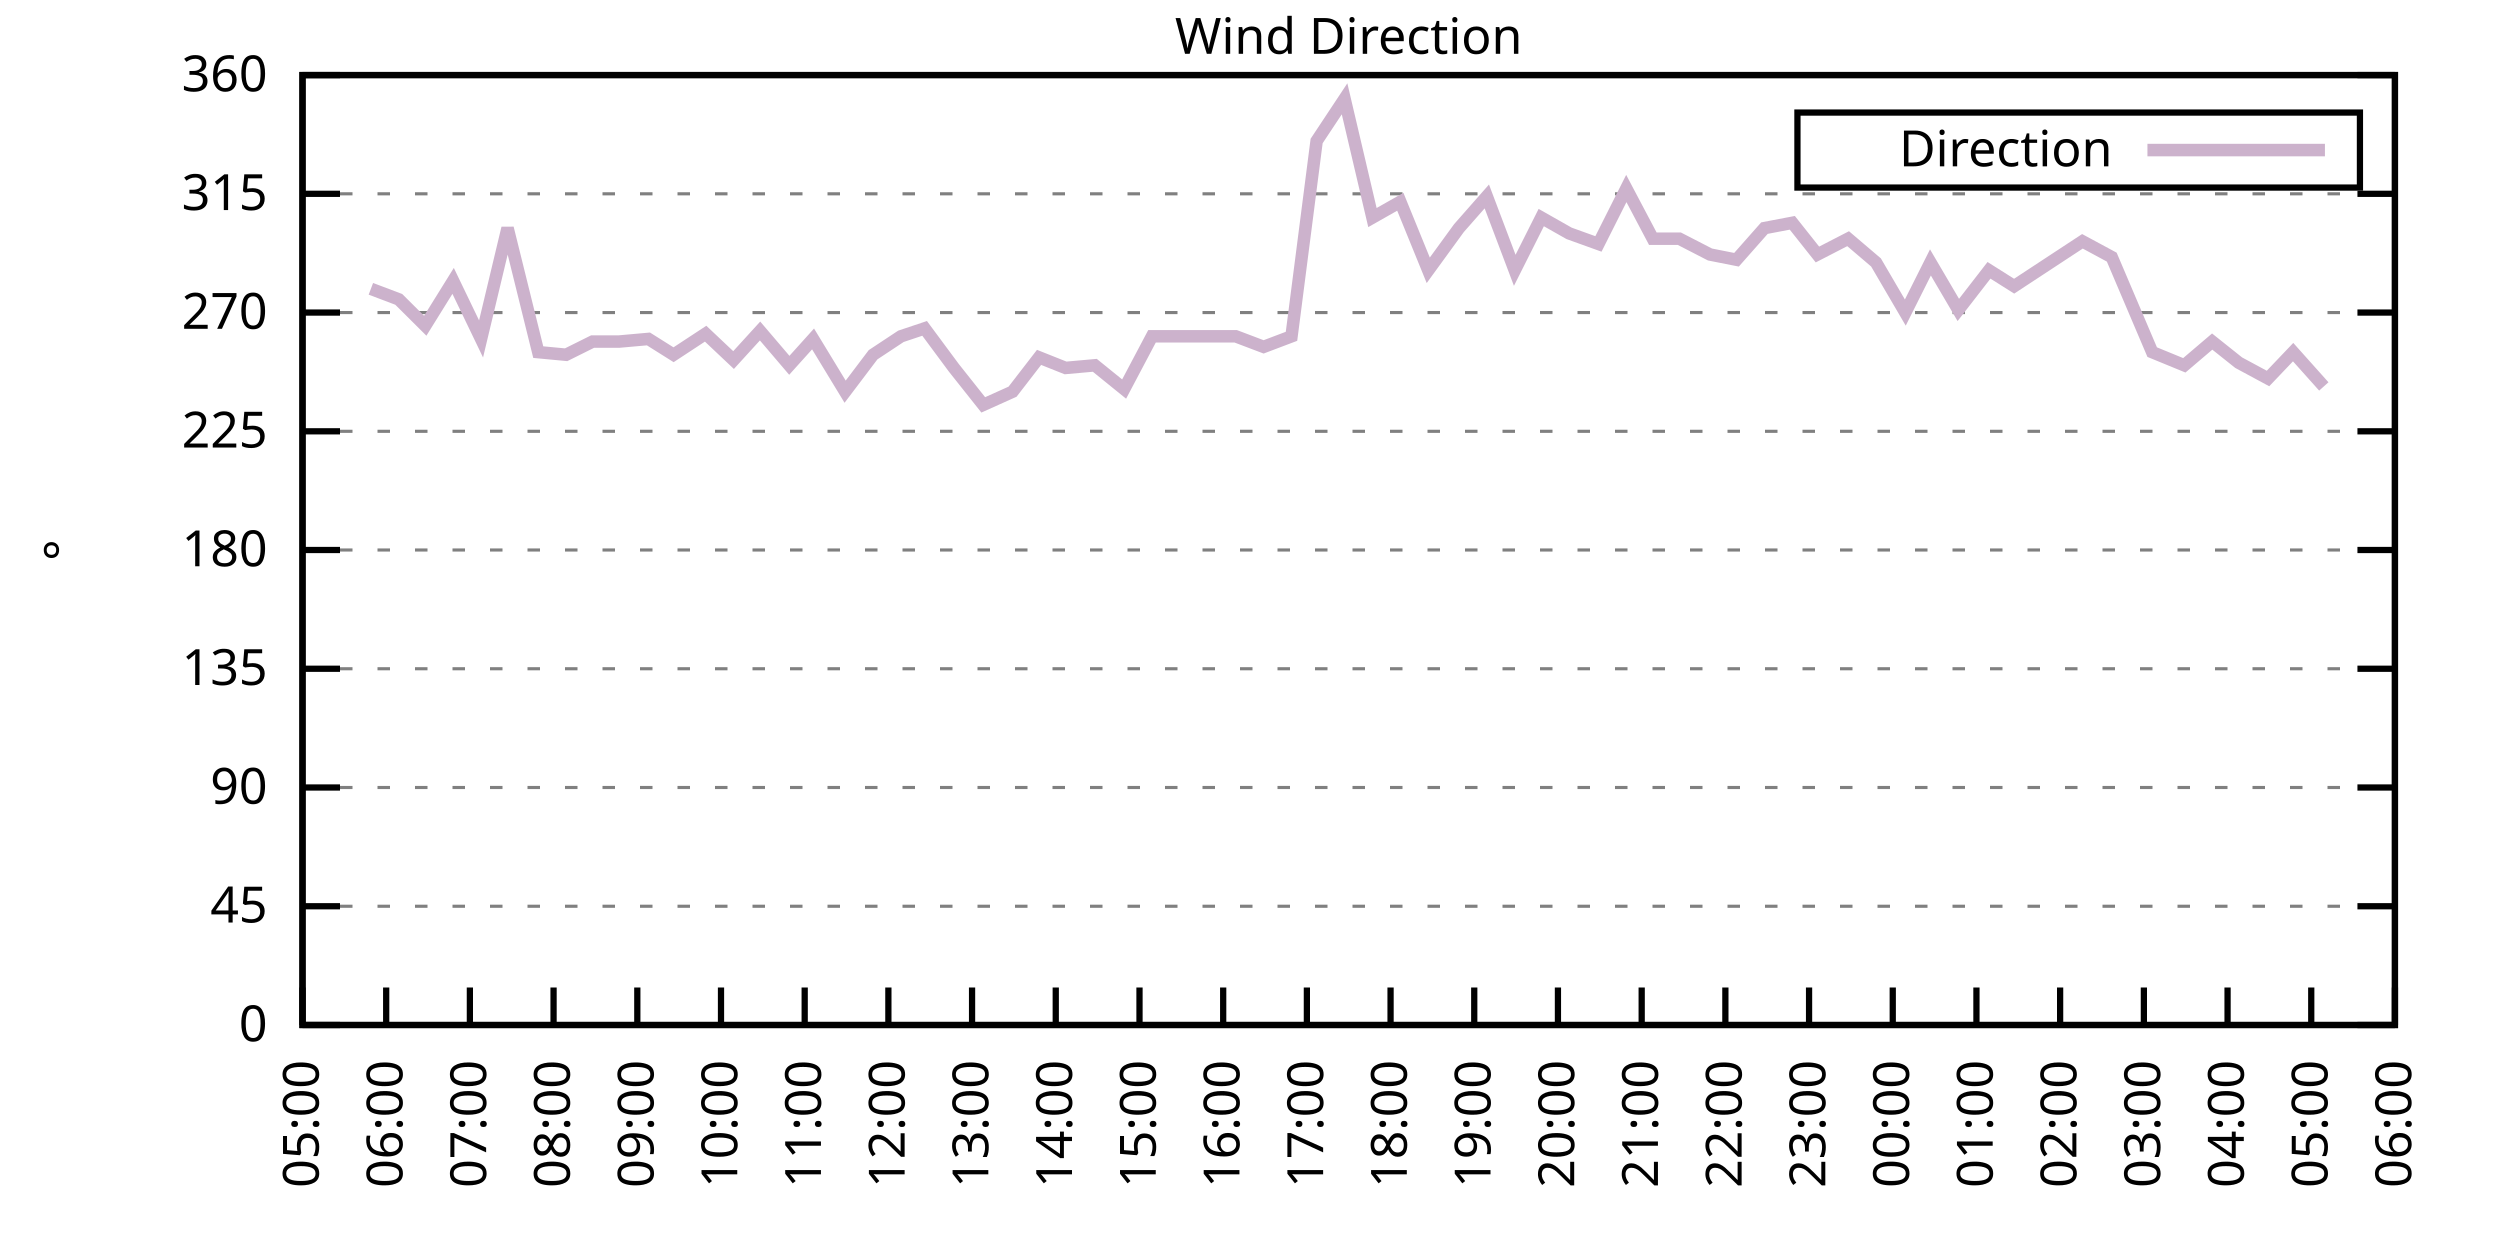
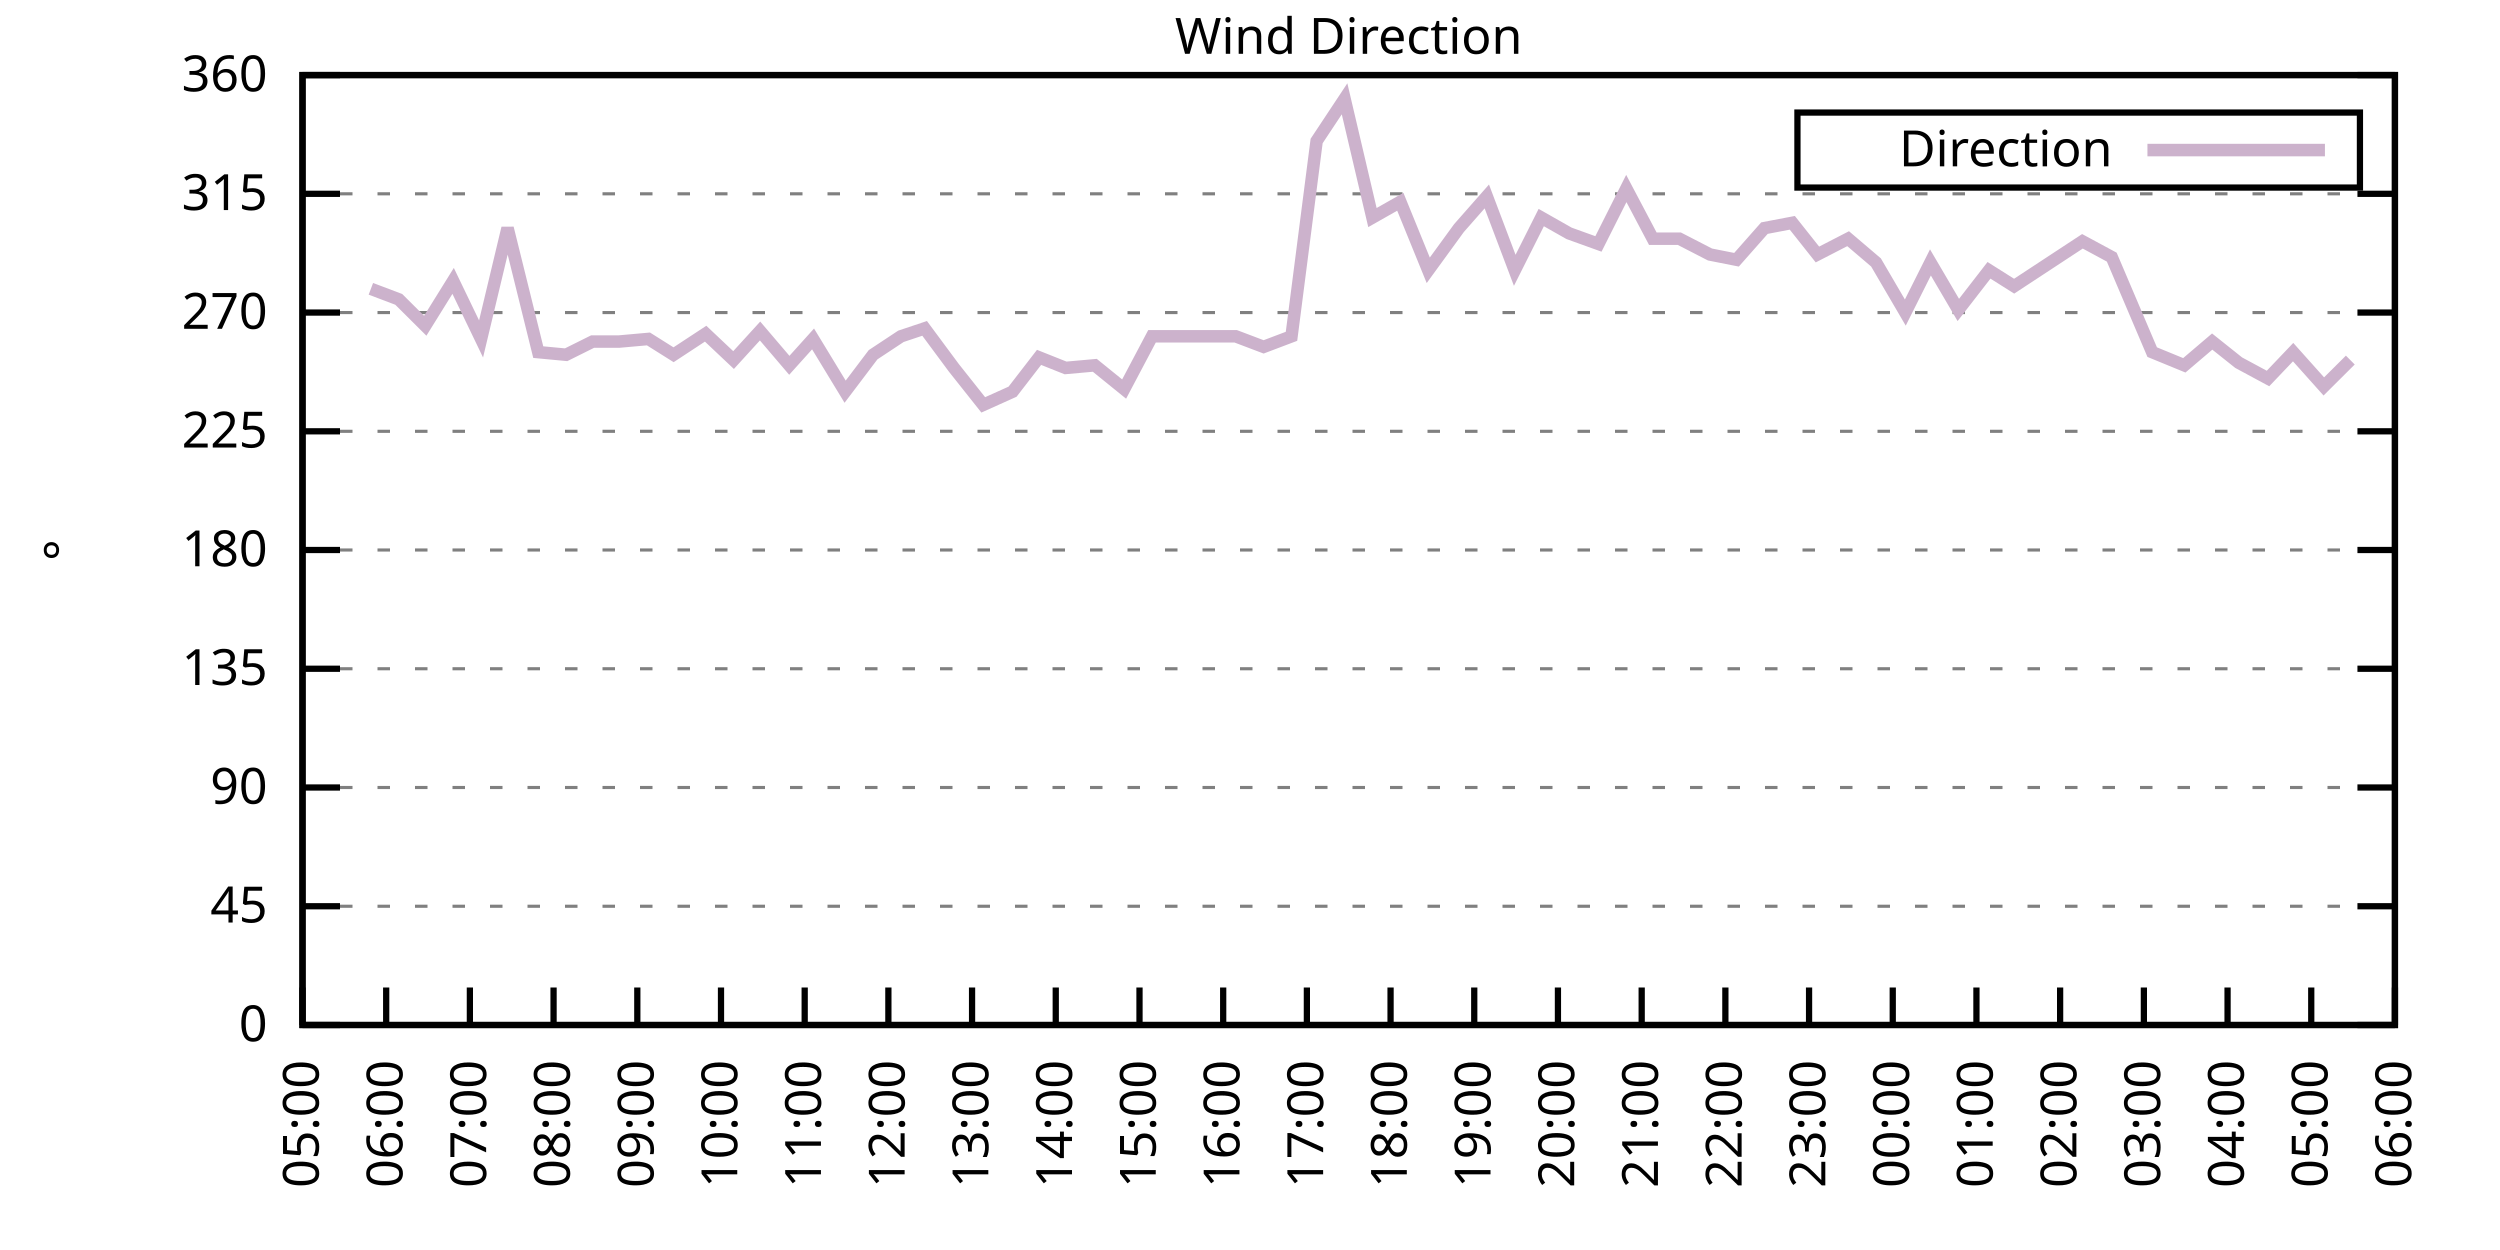
<svg xmlns="http://www.w3.org/2000/svg" xmlns:xlink="http://www.w3.org/1999/xlink" width="400" height="200" viewBox="0 0 400 200">
  <g id="gnuplot_canvas">
    <rect x="0" y="0" width="400" height="200" fill="none" />
    <defs>
      <circle id="gpDot" r="0.5" stroke-width="0.5" stroke="currentColor" />
      <path id="gpPt0" stroke-width="0.333" stroke="currentColor" d="M-1,0 h2 M0,-1 v2" />
      <path id="gpPt1" stroke-width="0.333" stroke="currentColor" d="M-1,-1 L1,1 M1,-1 L-1,1" />
      <path id="gpPt2" stroke-width="0.333" stroke="currentColor" d="M-1,0 L1,0 M0,-1 L0,1 M-1,-1 L1,1 M-1,1 L1,-1" />
      <rect id="gpPt3" stroke-width="0.333" stroke="currentColor" x="-1" y="-1" width="2" height="2" />
      <rect id="gpPt4" stroke-width="0.333" stroke="currentColor" fill="currentColor" x="-1" y="-1" width="2" height="2" />
      <circle id="gpPt5" stroke-width="0.333" stroke="currentColor" cx="0" cy="0" r="1" />
      <use xlink:href="#gpPt5" id="gpPt6" fill="currentColor" stroke="none" />
      <path id="gpPt7" stroke-width="0.333" stroke="currentColor" d="M0,-1.33 L-1.33,0.67 L1.33,0.67 z" />
      <use xlink:href="#gpPt7" id="gpPt8" fill="currentColor" stroke="none" />
      <use xlink:href="#gpPt7" id="gpPt9" stroke="currentColor" transform="rotate(180)" />
      <use xlink:href="#gpPt9" id="gpPt10" fill="currentColor" stroke="none" />
      <use xlink:href="#gpPt3" id="gpPt11" stroke="currentColor" transform="rotate(45)" />
      <use xlink:href="#gpPt11" id="gpPt12" fill="currentColor" stroke="none" />
      <path id="gpPt13" stroke-width="0.333" stroke="currentColor" d="M0,1.330 L1.265,0.411 L0.782,-1.067 L-0.782,-1.076 L-1.265,0.411 z" />
      <use xlink:href="#gpPt13" id="gpPt14" fill="currentColor" stroke="none" />
      <filter id="textbox" filterUnits="objectBoundingBox" x="0" y="0" height="1" width="1">
        <feFlood flood-color="white" flood-opacity="1" result="bgnd" />
        <feComposite in="SourceGraphic" in2="bgnd" operator="atop" />
      </filter>
      <filter id="greybox" filterUnits="objectBoundingBox" x="0" y="0" height="1" width="1">
        <feFlood flood-color="lightgrey" flood-opacity="1" result="grey" />
        <feComposite in="SourceGraphic" in2="grey" operator="atop" />
      </filter>
    </defs>
    <g fill="none" color="white" stroke="currentColor" stroke-width="1.00" stroke-linecap="butt" stroke-linejoin="miter">
</g>
    <g fill="none" color="black" stroke="currentColor" stroke-width="1.00" stroke-linecap="butt" stroke-linejoin="miter">
      <g stroke="none" shape-rendering="crispEdges">
        <polygon fill="rgb(255, 255, 255)" points="48.40,164.00 383.18,164.00 383.18,12.02 48.40,12.02 " />
      </g>
    </g>
    <g fill="none" color="black" stroke="currentColor" stroke-width="1.00" stroke-linecap="butt" stroke-linejoin="miter">
</g>
    <g fill="none" color="black" stroke="black" stroke-width="0.50" stroke-linecap="butt" stroke-linejoin="miter">
</g>
    <g fill="none" color="gray" stroke="currentColor" stroke-width="0.50" stroke-linecap="butt" stroke-linejoin="miter">
      <path stroke="gray" stroke-dasharray="2,4" class="gridline" d="M48.40,164.00 L383.19,164.00  " />
    </g>
    <g fill="none" color="gray" stroke="gray" stroke-width="1.00" stroke-linecap="butt" stroke-linejoin="miter">
</g>
    <g fill="none" color="black" stroke="currentColor" stroke-width="1.00" stroke-linecap="butt" stroke-linejoin="miter">
      <path stroke="black" d="M48.40,164.00 L54.40,164.00 M383.19,164.00 L377.19,164.00  " />
      <g transform="translate(42.80,166.60)" stroke="none" fill="black" font-family="Sans" font-size="8.00" text-anchor="end">
        <text>
          <tspan font-family="Sans"> 0</tspan>
        </text>
      </g>
    </g>
    <g fill="none" color="black" stroke="currentColor" stroke-width="1.00" stroke-linecap="butt" stroke-linejoin="miter">
</g>
    <g fill="none" color="black" stroke="black" stroke-width="0.50" stroke-linecap="butt" stroke-linejoin="miter">
</g>
    <g fill="none" color="gray" stroke="currentColor" stroke-width="0.50" stroke-linecap="butt" stroke-linejoin="miter">
      <path stroke="gray" stroke-dasharray="2,4" class="gridline" d="M48.40,145.00 L383.19,145.00  " />
    </g>
    <g fill="none" color="gray" stroke="gray" stroke-width="1.00" stroke-linecap="butt" stroke-linejoin="miter">
</g>
    <g fill="none" color="black" stroke="currentColor" stroke-width="1.00" stroke-linecap="butt" stroke-linejoin="miter">
      <path stroke="black" d="M48.40,145.00 L54.40,145.00 M383.19,145.00 L377.19,145.00  " />
      <g transform="translate(42.80,147.60)" stroke="none" fill="black" font-family="Sans" font-size="8.00" text-anchor="end">
        <text>
          <tspan font-family="Sans"> 45</tspan>
        </text>
      </g>
    </g>
    <g fill="none" color="black" stroke="currentColor" stroke-width="1.00" stroke-linecap="butt" stroke-linejoin="miter">
</g>
    <g fill="none" color="black" stroke="black" stroke-width="0.50" stroke-linecap="butt" stroke-linejoin="miter">
</g>
    <g fill="none" color="gray" stroke="currentColor" stroke-width="0.50" stroke-linecap="butt" stroke-linejoin="miter">
      <path stroke="gray" stroke-dasharray="2,4" class="gridline" d="M48.40,126.00 L383.19,126.00  " />
    </g>
    <g fill="none" color="gray" stroke="gray" stroke-width="1.00" stroke-linecap="butt" stroke-linejoin="miter">
</g>
    <g fill="none" color="black" stroke="currentColor" stroke-width="1.00" stroke-linecap="butt" stroke-linejoin="miter">
      <path stroke="black" d="M48.40,126.00 L54.40,126.00 M383.19,126.00 L377.19,126.00  " />
      <g transform="translate(42.80,128.60)" stroke="none" fill="black" font-family="Sans" font-size="8.00" text-anchor="end">
        <text>
          <tspan font-family="Sans"> 90</tspan>
        </text>
      </g>
    </g>
    <g fill="none" color="black" stroke="currentColor" stroke-width="1.00" stroke-linecap="butt" stroke-linejoin="miter">
</g>
    <g fill="none" color="black" stroke="black" stroke-width="0.50" stroke-linecap="butt" stroke-linejoin="miter">
</g>
    <g fill="none" color="gray" stroke="currentColor" stroke-width="0.50" stroke-linecap="butt" stroke-linejoin="miter">
      <path stroke="gray" stroke-dasharray="2,4" class="gridline" d="M48.40,107.00 L383.19,107.00  " />
    </g>
    <g fill="none" color="gray" stroke="gray" stroke-width="1.00" stroke-linecap="butt" stroke-linejoin="miter">
</g>
    <g fill="none" color="black" stroke="currentColor" stroke-width="1.00" stroke-linecap="butt" stroke-linejoin="miter">
      <path stroke="black" d="M48.40,107.00 L54.40,107.00 M383.19,107.00 L377.19,107.00  " />
      <g transform="translate(42.80,109.60)" stroke="none" fill="black" font-family="Sans" font-size="8.00" text-anchor="end">
        <text>
          <tspan font-family="Sans"> 135</tspan>
        </text>
      </g>
    </g>
    <g fill="none" color="black" stroke="currentColor" stroke-width="1.00" stroke-linecap="butt" stroke-linejoin="miter">
</g>
    <g fill="none" color="black" stroke="black" stroke-width="0.50" stroke-linecap="butt" stroke-linejoin="miter">
</g>
    <g fill="none" color="gray" stroke="currentColor" stroke-width="0.50" stroke-linecap="butt" stroke-linejoin="miter">
      <path stroke="gray" stroke-dasharray="2,4" class="gridline" d="M48.40,88.00 L383.19,88.00  " />
    </g>
    <g fill="none" color="gray" stroke="gray" stroke-width="1.00" stroke-linecap="butt" stroke-linejoin="miter">
</g>
    <g fill="none" color="black" stroke="currentColor" stroke-width="1.00" stroke-linecap="butt" stroke-linejoin="miter">
      <path stroke="black" d="M48.40,88.00 L54.40,88.00 M383.19,88.00 L377.19,88.00  " />
      <g transform="translate(42.80,90.60)" stroke="none" fill="black" font-family="Sans" font-size="8.00" text-anchor="end">
        <text>
          <tspan font-family="Sans"> 180</tspan>
        </text>
      </g>
    </g>
    <g fill="none" color="black" stroke="currentColor" stroke-width="1.00" stroke-linecap="butt" stroke-linejoin="miter">
</g>
    <g fill="none" color="black" stroke="black" stroke-width="0.50" stroke-linecap="butt" stroke-linejoin="miter">
</g>
    <g fill="none" color="gray" stroke="currentColor" stroke-width="0.50" stroke-linecap="butt" stroke-linejoin="miter">
      <path stroke="gray" stroke-dasharray="2,4" class="gridline" d="M48.40,69.01 L383.19,69.01  " />
    </g>
    <g fill="none" color="gray" stroke="gray" stroke-width="1.00" stroke-linecap="butt" stroke-linejoin="miter">
</g>
    <g fill="none" color="black" stroke="currentColor" stroke-width="1.00" stroke-linecap="butt" stroke-linejoin="miter">
      <path stroke="black" d="M48.40,69.01 L54.40,69.01 M383.19,69.01 L377.19,69.01  " />
      <g transform="translate(42.80,71.61)" stroke="none" fill="black" font-family="Sans" font-size="8.00" text-anchor="end">
        <text>
          <tspan font-family="Sans"> 225</tspan>
        </text>
      </g>
    </g>
    <g fill="none" color="black" stroke="currentColor" stroke-width="1.00" stroke-linecap="butt" stroke-linejoin="miter">
</g>
    <g fill="none" color="black" stroke="black" stroke-width="0.50" stroke-linecap="butt" stroke-linejoin="miter">
</g>
    <g fill="none" color="gray" stroke="currentColor" stroke-width="0.50" stroke-linecap="butt" stroke-linejoin="miter">
      <path stroke="gray" stroke-dasharray="2,4" class="gridline" d="M48.40,50.01 L383.19,50.01  " />
    </g>
    <g fill="none" color="gray" stroke="gray" stroke-width="1.00" stroke-linecap="butt" stroke-linejoin="miter">
</g>
    <g fill="none" color="black" stroke="currentColor" stroke-width="1.00" stroke-linecap="butt" stroke-linejoin="miter">
      <path stroke="black" d="M48.40,50.01 L54.40,50.01 M383.19,50.01 L377.19,50.01  " />
      <g transform="translate(42.80,52.61)" stroke="none" fill="black" font-family="Sans" font-size="8.00" text-anchor="end">
        <text>
          <tspan font-family="Sans"> 270</tspan>
        </text>
      </g>
    </g>
    <g fill="none" color="black" stroke="currentColor" stroke-width="1.00" stroke-linecap="butt" stroke-linejoin="miter">
</g>
    <g fill="none" color="black" stroke="black" stroke-width="0.50" stroke-linecap="butt" stroke-linejoin="miter">
</g>
    <g fill="none" color="gray" stroke="currentColor" stroke-width="0.50" stroke-linecap="butt" stroke-linejoin="miter">
      <path stroke="gray" stroke-dasharray="2,4" class="gridline" d="M48.40,31.01 L383.19,31.01  " />
    </g>
    <g fill="none" color="gray" stroke="gray" stroke-width="1.00" stroke-linecap="butt" stroke-linejoin="miter">
</g>
    <g fill="none" color="black" stroke="currentColor" stroke-width="1.00" stroke-linecap="butt" stroke-linejoin="miter">
      <path stroke="black" d="M48.40,31.01 L54.40,31.01 M383.19,31.01 L377.19,31.01  " />
      <g transform="translate(42.80,33.61)" stroke="none" fill="black" font-family="Sans" font-size="8.00" text-anchor="end">
        <text>
          <tspan font-family="Sans"> 315</tspan>
        </text>
      </g>
    </g>
    <g fill="none" color="black" stroke="currentColor" stroke-width="1.00" stroke-linecap="butt" stroke-linejoin="miter">
</g>
    <g fill="none" color="black" stroke="black" stroke-width="0.50" stroke-linecap="butt" stroke-linejoin="miter">
</g>
    <g fill="none" color="gray" stroke="currentColor" stroke-width="0.50" stroke-linecap="butt" stroke-linejoin="miter">
      <path stroke="gray" stroke-dasharray="2,4" class="gridline" d="M48.40,12.01 L383.19,12.01  " />
    </g>
    <g fill="none" color="gray" stroke="gray" stroke-width="1.00" stroke-linecap="butt" stroke-linejoin="miter">
</g>
    <g fill="none" color="black" stroke="currentColor" stroke-width="1.00" stroke-linecap="butt" stroke-linejoin="miter">
      <path stroke="black" d="M48.40,12.01 L54.40,12.01 M383.19,12.01 L377.19,12.01  " />
      <g transform="translate(42.80,14.61)" stroke="none" fill="black" font-family="Sans" font-size="8.00" text-anchor="end">
        <text>
          <tspan font-family="Sans"> 360</tspan>
        </text>
      </g>
    </g>
    <g fill="none" color="black" stroke="currentColor" stroke-width="1.00" stroke-linecap="butt" stroke-linejoin="miter">
      <path stroke="black" d="M48.40,164.00 L48.40,158.00  " />
      <g transform="translate(51.00,169.60) rotate(270.00)" stroke="none" fill="black" font-family="Sans" font-size="8.00" text-anchor="end">
        <text>
          <tspan font-family="Sans">05:00</tspan>
        </text>
      </g>
    </g>
    <g fill="none" color="black" stroke="currentColor" stroke-width="1.00" stroke-linecap="butt" stroke-linejoin="miter">
      <path stroke="black" d="M61.79,164.00 L61.79,158.00  " />
      <g transform="translate(64.39,169.60) rotate(270.00)" stroke="none" fill="black" font-family="Sans" font-size="8.00" text-anchor="end">
        <text>
          <tspan font-family="Sans">06:00</tspan>
        </text>
      </g>
    </g>
    <g fill="none" color="black" stroke="currentColor" stroke-width="1.00" stroke-linecap="butt" stroke-linejoin="miter">
      <path stroke="black" d="M75.18,164.00 L75.18,158.00  " />
      <g transform="translate(77.78,169.60) rotate(270.00)" stroke="none" fill="black" font-family="Sans" font-size="8.00" text-anchor="end">
        <text>
          <tspan font-family="Sans">07:00</tspan>
        </text>
      </g>
    </g>
    <g fill="none" color="black" stroke="currentColor" stroke-width="1.00" stroke-linecap="butt" stroke-linejoin="miter">
      <path stroke="black" d="M88.57,164.00 L88.57,158.00  " />
      <g transform="translate(91.17,169.60) rotate(270.00)" stroke="none" fill="black" font-family="Sans" font-size="8.00" text-anchor="end">
        <text>
          <tspan font-family="Sans">08:00</tspan>
        </text>
      </g>
    </g>
    <g fill="none" color="black" stroke="currentColor" stroke-width="1.00" stroke-linecap="butt" stroke-linejoin="miter">
      <path stroke="black" d="M101.97,164.00 L101.97,158.00  " />
      <g transform="translate(104.57,169.60) rotate(270.00)" stroke="none" fill="black" font-family="Sans" font-size="8.00" text-anchor="end">
        <text>
          <tspan font-family="Sans">09:00</tspan>
        </text>
      </g>
    </g>
    <g fill="none" color="black" stroke="currentColor" stroke-width="1.00" stroke-linecap="butt" stroke-linejoin="miter">
      <path stroke="black" d="M115.36,164.00 L115.36,158.00  " />
      <g transform="translate(117.96,169.60) rotate(270.00)" stroke="none" fill="black" font-family="Sans" font-size="8.00" text-anchor="end">
        <text>
          <tspan font-family="Sans">10:00</tspan>
        </text>
      </g>
    </g>
    <g fill="none" color="black" stroke="currentColor" stroke-width="1.00" stroke-linecap="butt" stroke-linejoin="miter">
      <path stroke="black" d="M128.75,164.00 L128.75,158.00  " />
      <g transform="translate(131.35,169.60) rotate(270.00)" stroke="none" fill="black" font-family="Sans" font-size="8.00" text-anchor="end">
        <text>
          <tspan font-family="Sans">11:00</tspan>
        </text>
      </g>
    </g>
    <g fill="none" color="black" stroke="currentColor" stroke-width="1.00" stroke-linecap="butt" stroke-linejoin="miter">
      <path stroke="black" d="M142.14,164.00 L142.14,158.00  " />
      <g transform="translate(144.74,169.60) rotate(270.00)" stroke="none" fill="black" font-family="Sans" font-size="8.00" text-anchor="end">
        <text>
          <tspan font-family="Sans">12:00</tspan>
        </text>
      </g>
    </g>
    <g fill="none" color="black" stroke="currentColor" stroke-width="1.00" stroke-linecap="butt" stroke-linejoin="miter">
      <path stroke="black" d="M155.53,164.00 L155.53,158.00  " />
      <g transform="translate(158.13,169.60) rotate(270.00)" stroke="none" fill="black" font-family="Sans" font-size="8.00" text-anchor="end">
        <text>
          <tspan font-family="Sans">13:00</tspan>
        </text>
      </g>
    </g>
    <g fill="none" color="black" stroke="currentColor" stroke-width="1.00" stroke-linecap="butt" stroke-linejoin="miter">
      <path stroke="black" d="M168.92,164.00 L168.92,158.00  " />
      <g transform="translate(171.52,169.60) rotate(270.00)" stroke="none" fill="black" font-family="Sans" font-size="8.00" text-anchor="end">
        <text>
          <tspan font-family="Sans">14:00</tspan>
        </text>
      </g>
    </g>
    <g fill="none" color="black" stroke="currentColor" stroke-width="1.00" stroke-linecap="butt" stroke-linejoin="miter">
      <path stroke="black" d="M182.32,164.00 L182.32,158.00  " />
      <g transform="translate(184.92,169.60) rotate(270.00)" stroke="none" fill="black" font-family="Sans" font-size="8.00" text-anchor="end">
        <text>
          <tspan font-family="Sans">15:00</tspan>
        </text>
      </g>
    </g>
    <g fill="none" color="black" stroke="currentColor" stroke-width="1.00" stroke-linecap="butt" stroke-linejoin="miter">
      <path stroke="black" d="M195.71,164.00 L195.71,158.00  " />
      <g transform="translate(198.31,169.60) rotate(270.00)" stroke="none" fill="black" font-family="Sans" font-size="8.00" text-anchor="end">
        <text>
          <tspan font-family="Sans">16:00</tspan>
        </text>
      </g>
    </g>
    <g fill="none" color="black" stroke="currentColor" stroke-width="1.00" stroke-linecap="butt" stroke-linejoin="miter">
      <path stroke="black" d="M209.10,164.00 L209.10,158.00  " />
      <g transform="translate(211.70,169.60) rotate(270.00)" stroke="none" fill="black" font-family="Sans" font-size="8.00" text-anchor="end">
        <text>
          <tspan font-family="Sans">17:00</tspan>
        </text>
      </g>
    </g>
    <g fill="none" color="black" stroke="currentColor" stroke-width="1.00" stroke-linecap="butt" stroke-linejoin="miter">
      <path stroke="black" d="M222.49,164.00 L222.49,158.00  " />
      <g transform="translate(225.09,169.60) rotate(270.00)" stroke="none" fill="black" font-family="Sans" font-size="8.00" text-anchor="end">
        <text>
          <tspan font-family="Sans">18:00</tspan>
        </text>
      </g>
    </g>
    <g fill="none" color="black" stroke="currentColor" stroke-width="1.00" stroke-linecap="butt" stroke-linejoin="miter">
      <path stroke="black" d="M235.88,164.00 L235.88,158.00  " />
      <g transform="translate(238.48,169.60) rotate(270.00)" stroke="none" fill="black" font-family="Sans" font-size="8.00" text-anchor="end">
        <text>
          <tspan font-family="Sans">19:00</tspan>
        </text>
      </g>
    </g>
    <g fill="none" color="black" stroke="currentColor" stroke-width="1.00" stroke-linecap="butt" stroke-linejoin="miter">
      <path stroke="black" d="M249.27,164.00 L249.27,158.00  " />
      <g transform="translate(251.87,169.60) rotate(270.00)" stroke="none" fill="black" font-family="Sans" font-size="8.00" text-anchor="end">
        <text>
          <tspan font-family="Sans">20:00</tspan>
        </text>
      </g>
    </g>
    <g fill="none" color="black" stroke="currentColor" stroke-width="1.00" stroke-linecap="butt" stroke-linejoin="miter">
      <path stroke="black" d="M262.67,164.00 L262.67,158.00  " />
      <g transform="translate(265.27,169.60) rotate(270.00)" stroke="none" fill="black" font-family="Sans" font-size="8.00" text-anchor="end">
        <text>
          <tspan font-family="Sans">21:00</tspan>
        </text>
      </g>
    </g>
    <g fill="none" color="black" stroke="currentColor" stroke-width="1.00" stroke-linecap="butt" stroke-linejoin="miter">
      <path stroke="black" d="M276.06,164.00 L276.06,158.00  " />
      <g transform="translate(278.66,169.60) rotate(270.00)" stroke="none" fill="black" font-family="Sans" font-size="8.00" text-anchor="end">
        <text>
          <tspan font-family="Sans">22:00</tspan>
        </text>
      </g>
    </g>
    <g fill="none" color="black" stroke="currentColor" stroke-width="1.00" stroke-linecap="butt" stroke-linejoin="miter">
      <path stroke="black" d="M289.45,164.00 L289.45,158.00  " />
      <g transform="translate(292.05,169.60) rotate(270.00)" stroke="none" fill="black" font-family="Sans" font-size="8.00" text-anchor="end">
        <text>
          <tspan font-family="Sans">23:00</tspan>
        </text>
      </g>
    </g>
    <g fill="none" color="black" stroke="currentColor" stroke-width="1.00" stroke-linecap="butt" stroke-linejoin="miter">
      <path stroke="black" d="M302.84,164.00 L302.84,158.00  " />
      <g transform="translate(305.44,169.60) rotate(270.00)" stroke="none" fill="black" font-family="Sans" font-size="8.00" text-anchor="end">
        <text>
          <tspan font-family="Sans">00:00</tspan>
        </text>
      </g>
    </g>
    <g fill="none" color="black" stroke="currentColor" stroke-width="1.00" stroke-linecap="butt" stroke-linejoin="miter">
      <path stroke="black" d="M316.23,164.00 L316.23,158.00  " />
      <g transform="translate(318.83,169.60) rotate(270.00)" stroke="none" fill="black" font-family="Sans" font-size="8.00" text-anchor="end">
        <text>
          <tspan font-family="Sans">01:00</tspan>
        </text>
      </g>
    </g>
    <g fill="none" color="black" stroke="currentColor" stroke-width="1.00" stroke-linecap="butt" stroke-linejoin="miter">
      <path stroke="black" d="M329.62,164.00 L329.62,158.00  " />
      <g transform="translate(332.22,169.60) rotate(270.00)" stroke="none" fill="black" font-family="Sans" font-size="8.00" text-anchor="end">
        <text>
          <tspan font-family="Sans">02:00</tspan>
        </text>
      </g>
    </g>
    <g fill="none" color="black" stroke="currentColor" stroke-width="1.00" stroke-linecap="butt" stroke-linejoin="miter">
      <path stroke="black" d="M343.02,164.00 L343.02,158.00  " />
      <g transform="translate(345.62,169.60) rotate(270.00)" stroke="none" fill="black" font-family="Sans" font-size="8.00" text-anchor="end">
        <text>
          <tspan font-family="Sans">03:00</tspan>
        </text>
      </g>
    </g>
    <g fill="none" color="black" stroke="currentColor" stroke-width="1.00" stroke-linecap="butt" stroke-linejoin="miter">
      <path stroke="black" d="M356.41,164.00 L356.41,158.00  " />
      <g transform="translate(359.01,169.60) rotate(270.00)" stroke="none" fill="black" font-family="Sans" font-size="8.00" text-anchor="end">
        <text>
          <tspan font-family="Sans">04:00</tspan>
        </text>
      </g>
    </g>
    <g fill="none" color="black" stroke="currentColor" stroke-width="1.00" stroke-linecap="butt" stroke-linejoin="miter">
      <path stroke="black" d="M369.80,164.00 L369.80,158.00  " />
      <g transform="translate(372.40,169.60) rotate(270.00)" stroke="none" fill="black" font-family="Sans" font-size="8.00" text-anchor="end">
        <text>
          <tspan font-family="Sans">05:00</tspan>
        </text>
      </g>
    </g>
    <g fill="none" color="black" stroke="currentColor" stroke-width="1.00" stroke-linecap="butt" stroke-linejoin="miter">
      <path stroke="black" d="M383.19,164.00 L383.19,158.00  " />
      <g transform="translate(385.79,169.60) rotate(270.00)" stroke="none" fill="black" font-family="Sans" font-size="8.00" text-anchor="end">
        <text>
          <tspan font-family="Sans">06:00</tspan>
        </text>
      </g>
    </g>
    <g fill="none" color="black" stroke="currentColor" stroke-width="1.00" stroke-linecap="butt" stroke-linejoin="miter">
</g>
    <g fill="none" color="black" stroke="currentColor" stroke-width="1.00" stroke-linecap="butt" stroke-linejoin="miter">
      <path stroke="black" d="M48.40,12.01 L48.40,164.00 L383.19,164.00 L383.19,12.01 L48.40,12.01 Z  " />
    </g>
    <g fill="none" color="black" stroke="currentColor" stroke-width="1.00" stroke-linecap="butt" stroke-linejoin="miter">
</g>
    <g fill="none" color="black" stroke="currentColor" stroke-width="1.00" stroke-linecap="butt" stroke-linejoin="miter">
      <path stroke="black" d="M287.59,30.01 L287.59,18.01 L377.59,18.01 L377.59,30.01 L287.59,30.01 Z  " />
    </g>
    <g id="Wind_direction_plot_1">
      <g fill="none" color="white" stroke="black" stroke-width="2.00" stroke-linecap="butt" stroke-linejoin="miter">
</g>
      <g fill="none" color="black" stroke="currentColor" stroke-width="2.00" stroke-linecap="butt" stroke-linejoin="miter">
        <g transform="translate(337.99,26.61)" stroke="none" fill="black" font-family="Sans" font-size="8.00" text-anchor="end">
          <text>
            <tspan font-family="Sans">Direction</tspan>
          </text>
        </g>
      </g>
      <g fill="none" color="black" stroke="currentColor" stroke-width="2.00" stroke-linecap="butt" stroke-linejoin="miter">
-         <path stroke="rgb(204, 178, 204)" d="M343.59,24.01 L371.99,24.01 M59.34,46.21 L63.80,47.90 L68.04,52.12 L72.50,44.94 L76.97,54.23 L81.21,36.50   L86.12,56.34 L90.58,56.76 L94.82,54.65 L99.06,54.65 L103.75,54.23 L107.77,56.76 L112.90,53.39 L117.37,57.61   L121.61,52.96 L126.29,58.45 L130.09,54.23 L135.22,62.67 L139.69,56.76 L144.15,53.81 L147.94,52.54 L152.63,58.87   L157.32,64.78 L162.01,62.67 L166.25,57.18 L170.49,58.87 L175.17,58.45 L179.86,62.25 L184.32,53.81 L188.57,53.81   L193.25,53.81 L197.72,53.81 L202.18,55.50 L206.64,53.81 L210.66,22.56 L215.13,15.81 L219.59,34.81 L224.05,32.28   L228.52,43.25 L233.43,36.50 L237.89,31.43 L242.36,43.25 L246.60,34.81 L251.06,37.34 L255.75,39.03 L260.21,30.16   L264.45,38.19 L268.69,38.19 L273.60,40.72 L277.84,41.56 L282.31,36.50 L286.77,35.65 L290.79,40.72 L295.70,38.19   L300.16,41.99 L304.85,50.01 L308.87,41.99 L313.33,49.59 L318.24,43.25 L322.26,45.79 L333.19,38.61 L337.88,41.14   L344.35,56.34 L349.49,58.45 L353.95,54.65 L358.19,58.03 L362.88,60.56 L366.90,56.34 L371.81,61.83  " />
+         <path stroke="rgb(204, 178, 204)" d="M343.59,24.01 L371.99,24.01 M59.34,46.21 L63.80,47.90 L68.04,52.12 L72.50,44.94 L76.97,54.23 L81.21,36.50   L86.12,56.34 L90.58,56.76 L94.82,54.65 L99.06,54.65 L103.75,54.23 L107.77,56.76 L112.90,53.39 L117.37,57.61   L121.61,52.96 L126.29,58.45 L130.09,54.23 L135.22,62.67 L139.69,56.76 L144.15,53.81 L147.94,52.54 L152.63,58.87   L157.32,64.78 L162.01,62.67 L166.25,57.18 L170.49,58.87 L175.17,58.45 L179.86,62.25 L184.32,53.81 L188.57,53.81   L193.25,53.81 L197.72,53.81 L202.18,55.50 L206.64,53.81 L210.66,22.56 L215.13,15.81 L219.59,34.81 L224.05,32.28   L228.52,43.25 L233.43,36.50 L237.89,31.43 L242.36,43.25 L246.60,34.81 L251.06,37.34 L255.75,39.03 L260.21,30.16   L264.45,38.19 L268.69,38.19 L273.60,40.72 L277.84,41.56 L282.31,36.50 L286.77,35.65 L290.79,40.72 L295.70,38.19   L300.16,41.99 L304.85,50.01 L308.87,41.99 L313.33,49.59 L318.24,43.25 L322.26,45.79 L333.19,38.61 L337.88,41.14   L344.35,56.34 L349.49,58.45 L353.95,54.65 L358.19,58.03 L362.88,60.56 L366.90,56.34 L371.81,61.83 L376.05,57.61    " />
      </g>
    </g>
    <g fill="none" color="black" stroke="currentColor" stroke-width="2.00" stroke-linecap="butt" stroke-linejoin="miter">
</g>
    <g fill="none" color="black" stroke="black" stroke-width="1.00" stroke-linecap="butt" stroke-linejoin="miter">
</g>
    <g fill="none" color="black" stroke="currentColor" stroke-width="1.00" stroke-linecap="butt" stroke-linejoin="miter">
      <path stroke="black" d="M48.40,12.01 L48.40,164.00 L383.19,164.00 L383.19,12.01 L48.40,12.01 Z  " />
      <g transform="translate(12.80,88.01) rotate(270.00)" stroke="none" fill="black" font-family="Sans" font-size="8.00" text-anchor="middle">
        <text>
          <tspan font-family="Sans">°</tspan>
        </text>
      </g>
    </g>
    <g fill="none" color="black" stroke="currentColor" stroke-width="1.00" stroke-linecap="butt" stroke-linejoin="miter">
</g>
    <g fill="none" color="black" stroke="currentColor" stroke-width="1.00" stroke-linecap="butt" stroke-linejoin="miter">
      <g transform="translate(215.79,8.61)" stroke="none" fill="black" font-family="Sans" font-size="8.00" text-anchor="middle">
        <text>
          <tspan font-family="Sans">Wind Direction</tspan>
        </text>
      </g>
    </g>
    <g fill="none" color="black" stroke="currentColor" stroke-width="1.00" stroke-linecap="butt" stroke-linejoin="miter">
</g>
  </g>
</svg>
